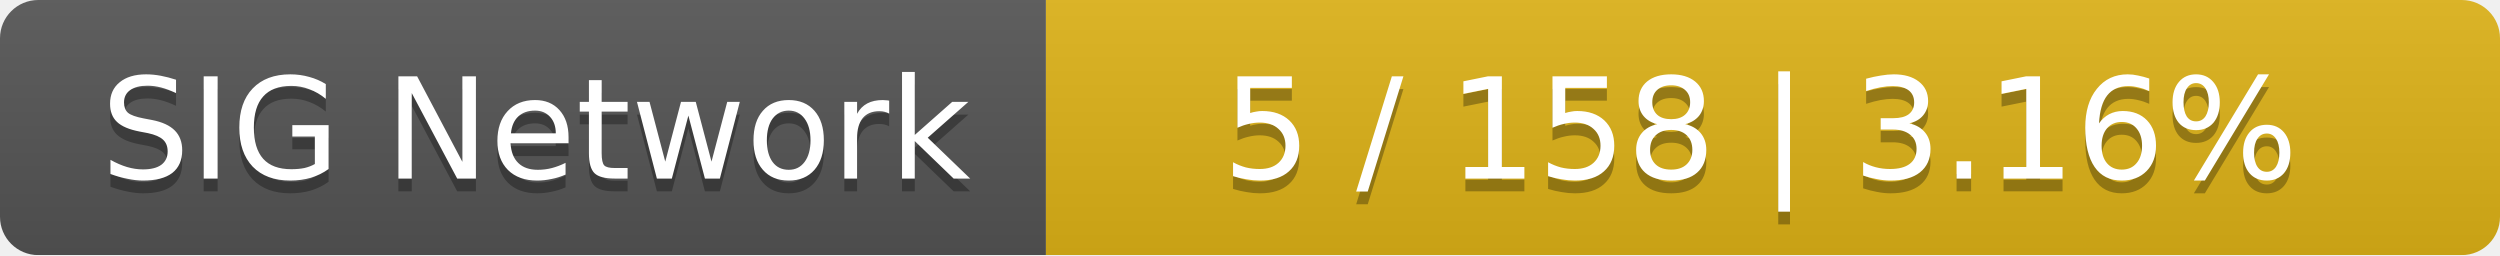
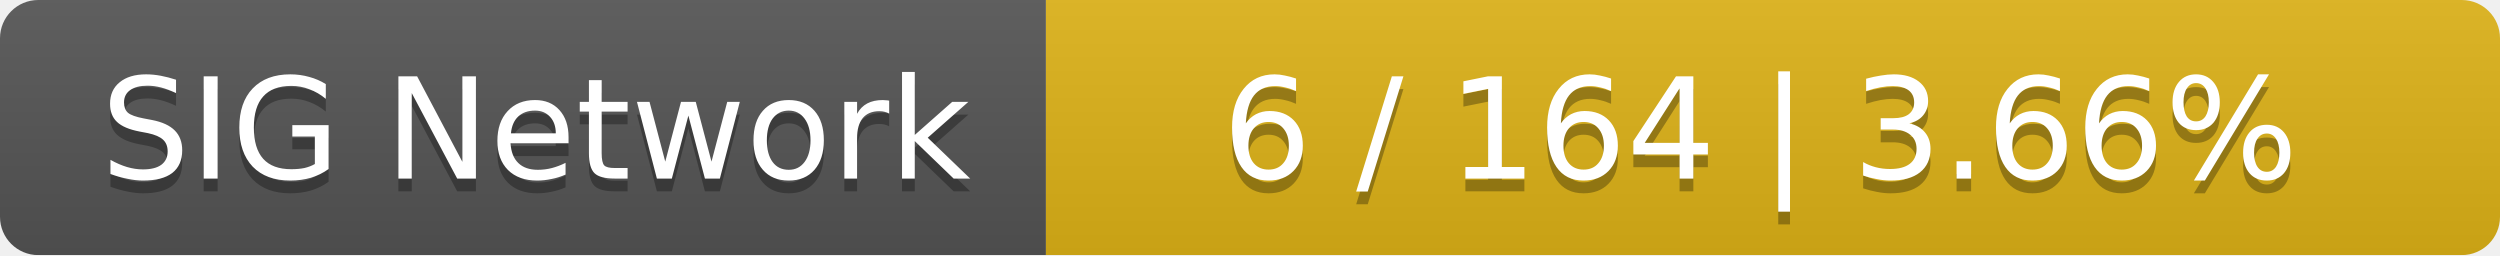
<svg xmlns="http://www.w3.org/2000/svg" width="196" height="20">
  <linearGradient id="smooth" x2="0" y2="100%">
    <stop offset="0" stop-color="#bbb" stop-opacity=".1" />
    <stop offset="1" stop-opacity=".1" />
  </linearGradient>
  <mask id="round">
    <rect width="196" height="20" rx="3" fill="#fff" />
  </mask>
  <g mask="url(#round)">
    <rect width="82" height="20" fill="#555" />
    <rect x="82" width="114" height="20" fill="#dfb317" />
    <rect width="196" height="20" fill="url(#smooth)" />
  </g>
  <g fill="#fff" text-anchor="middle" font-family="DejaVu Sans,Verdana,Geneva,sans-serif" font-size="11">
    <text x="42" y="15" fill="#010101" fill-opacity=".3">SIG Network</text>
    <text x="42" y="14">SIG Network</text>
-     <text x="138" y="15" fill="#010101" fill-opacity=".3">5 / 158    |    3.16%</text>
-     <text x="138" y="14">5 / 158    |    3.16%</text>
+     <text x="138" y="15" fill="#010101" fill-opacity=".3">6 / 164    |    3.66%</text>
+     <text x="138" y="14">6 / 164    |    3.66%</text>
  </g>
</svg>
